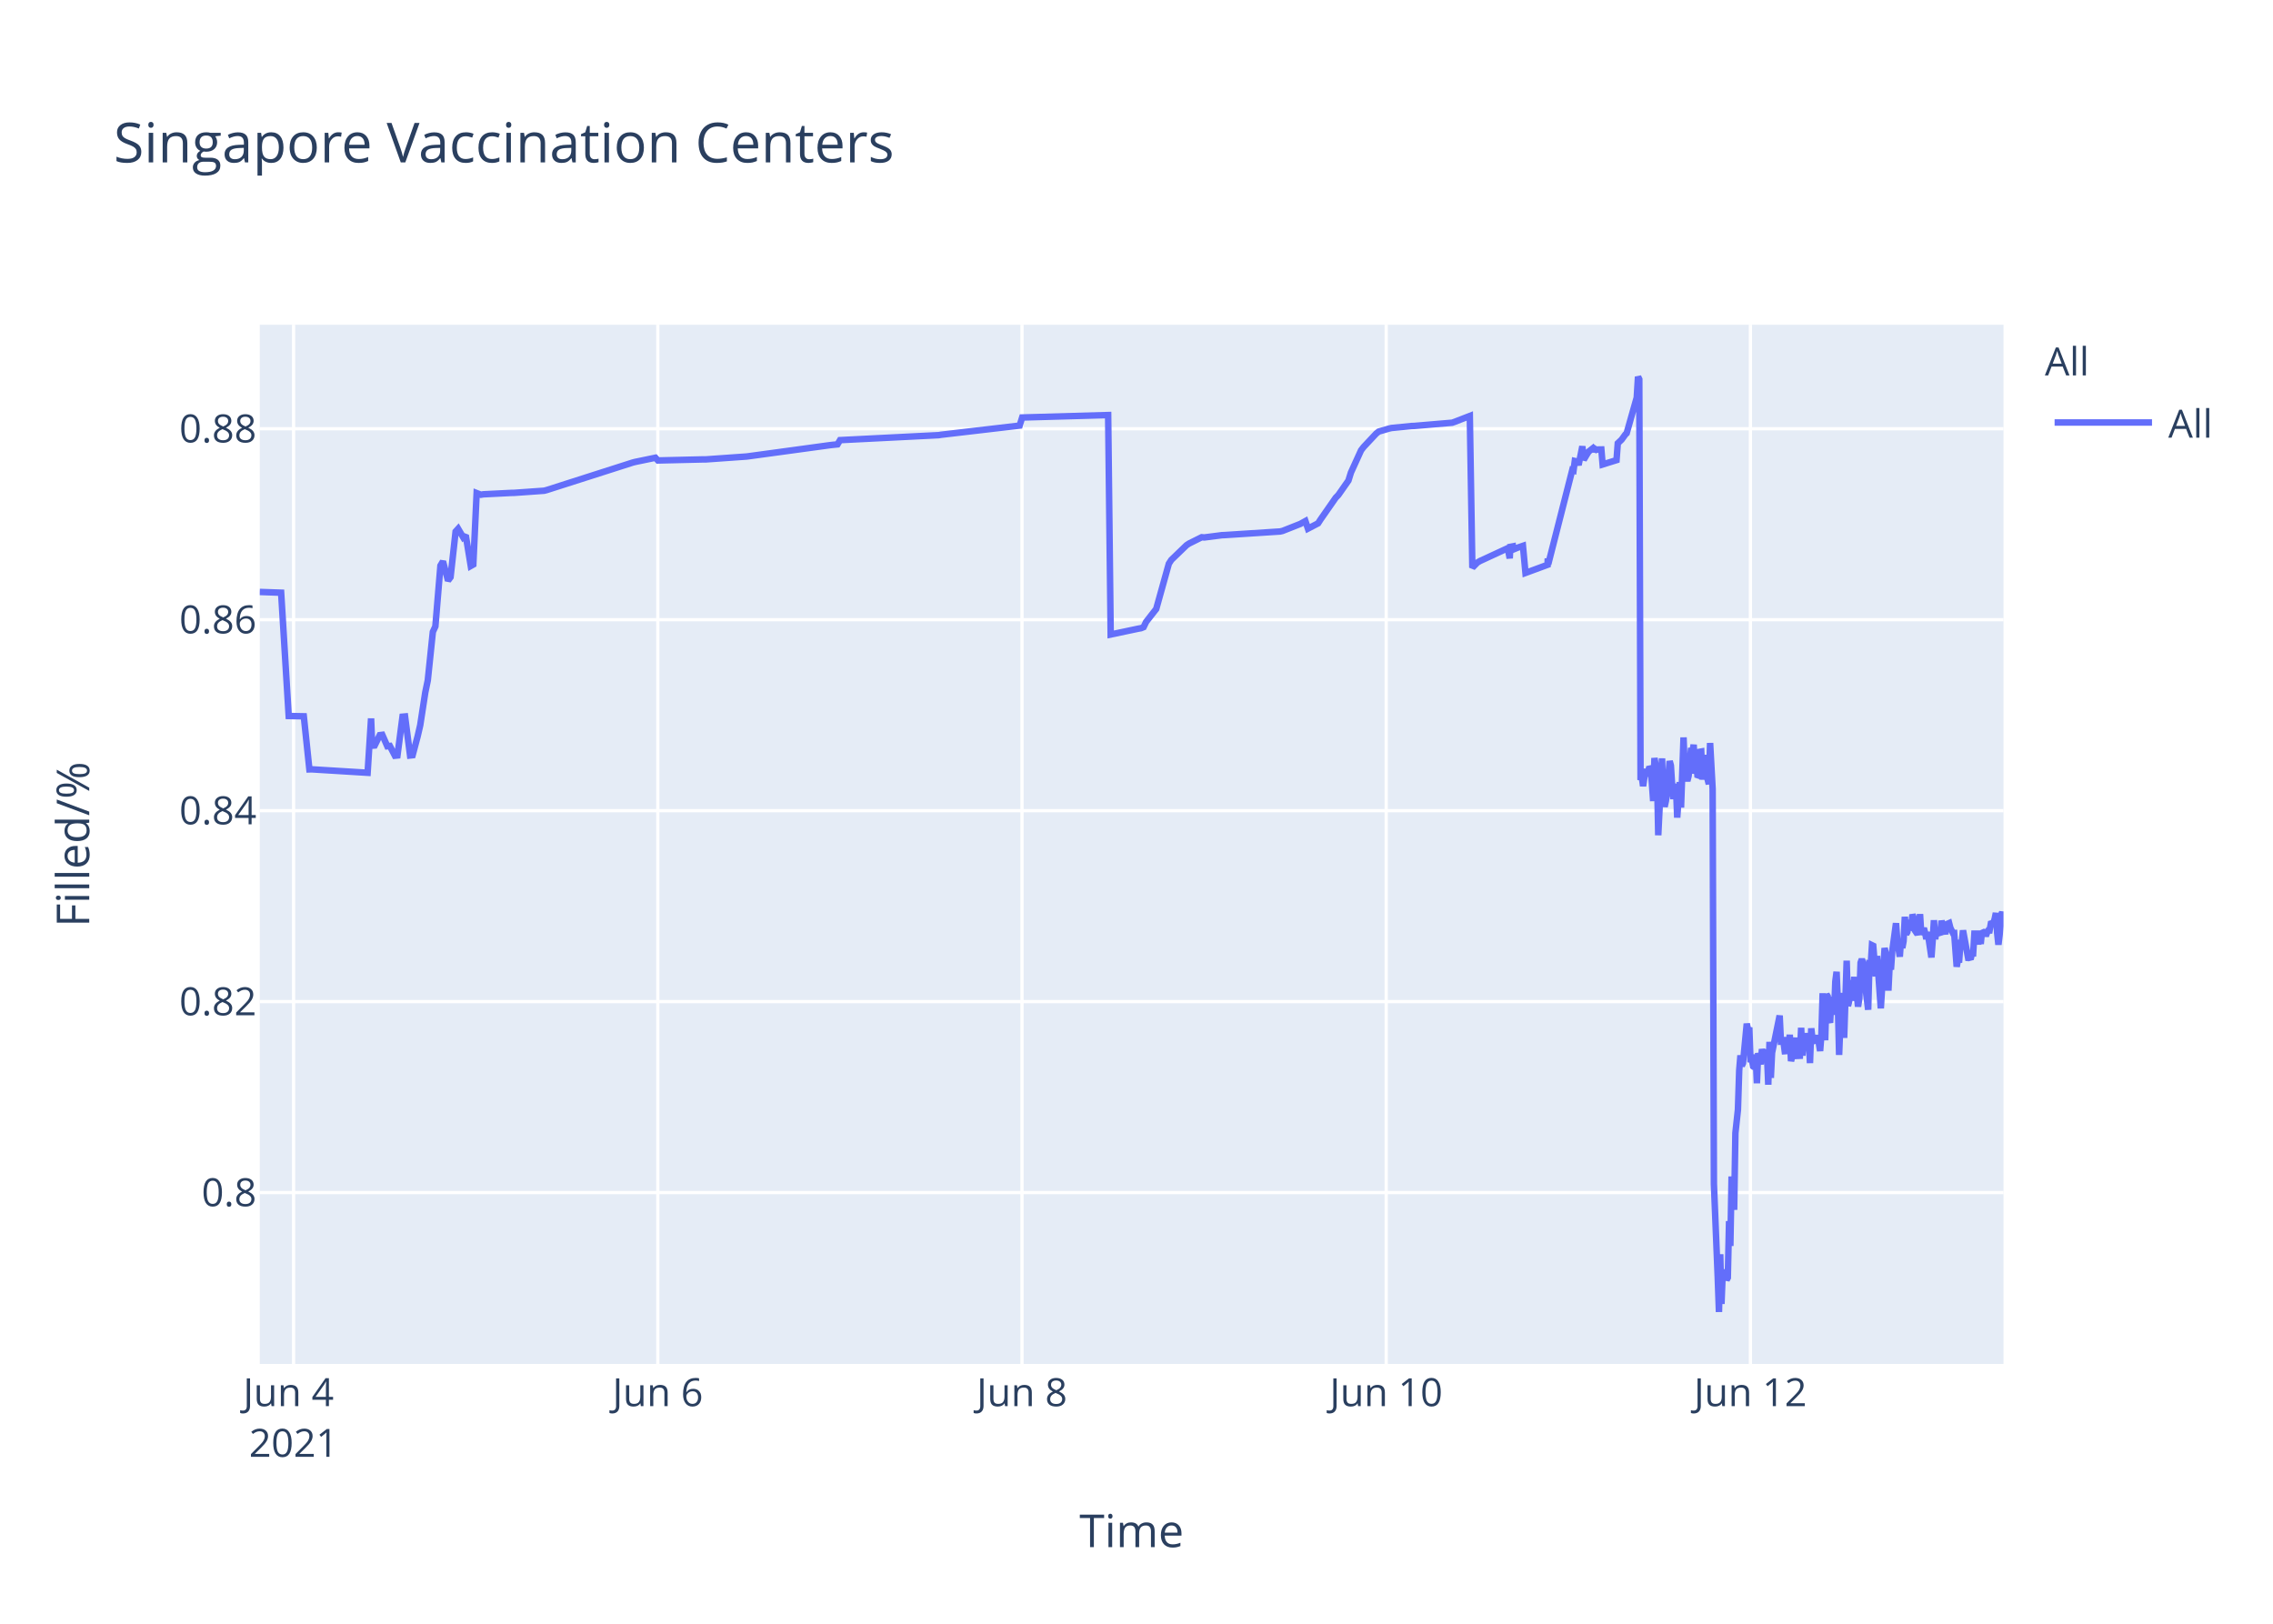
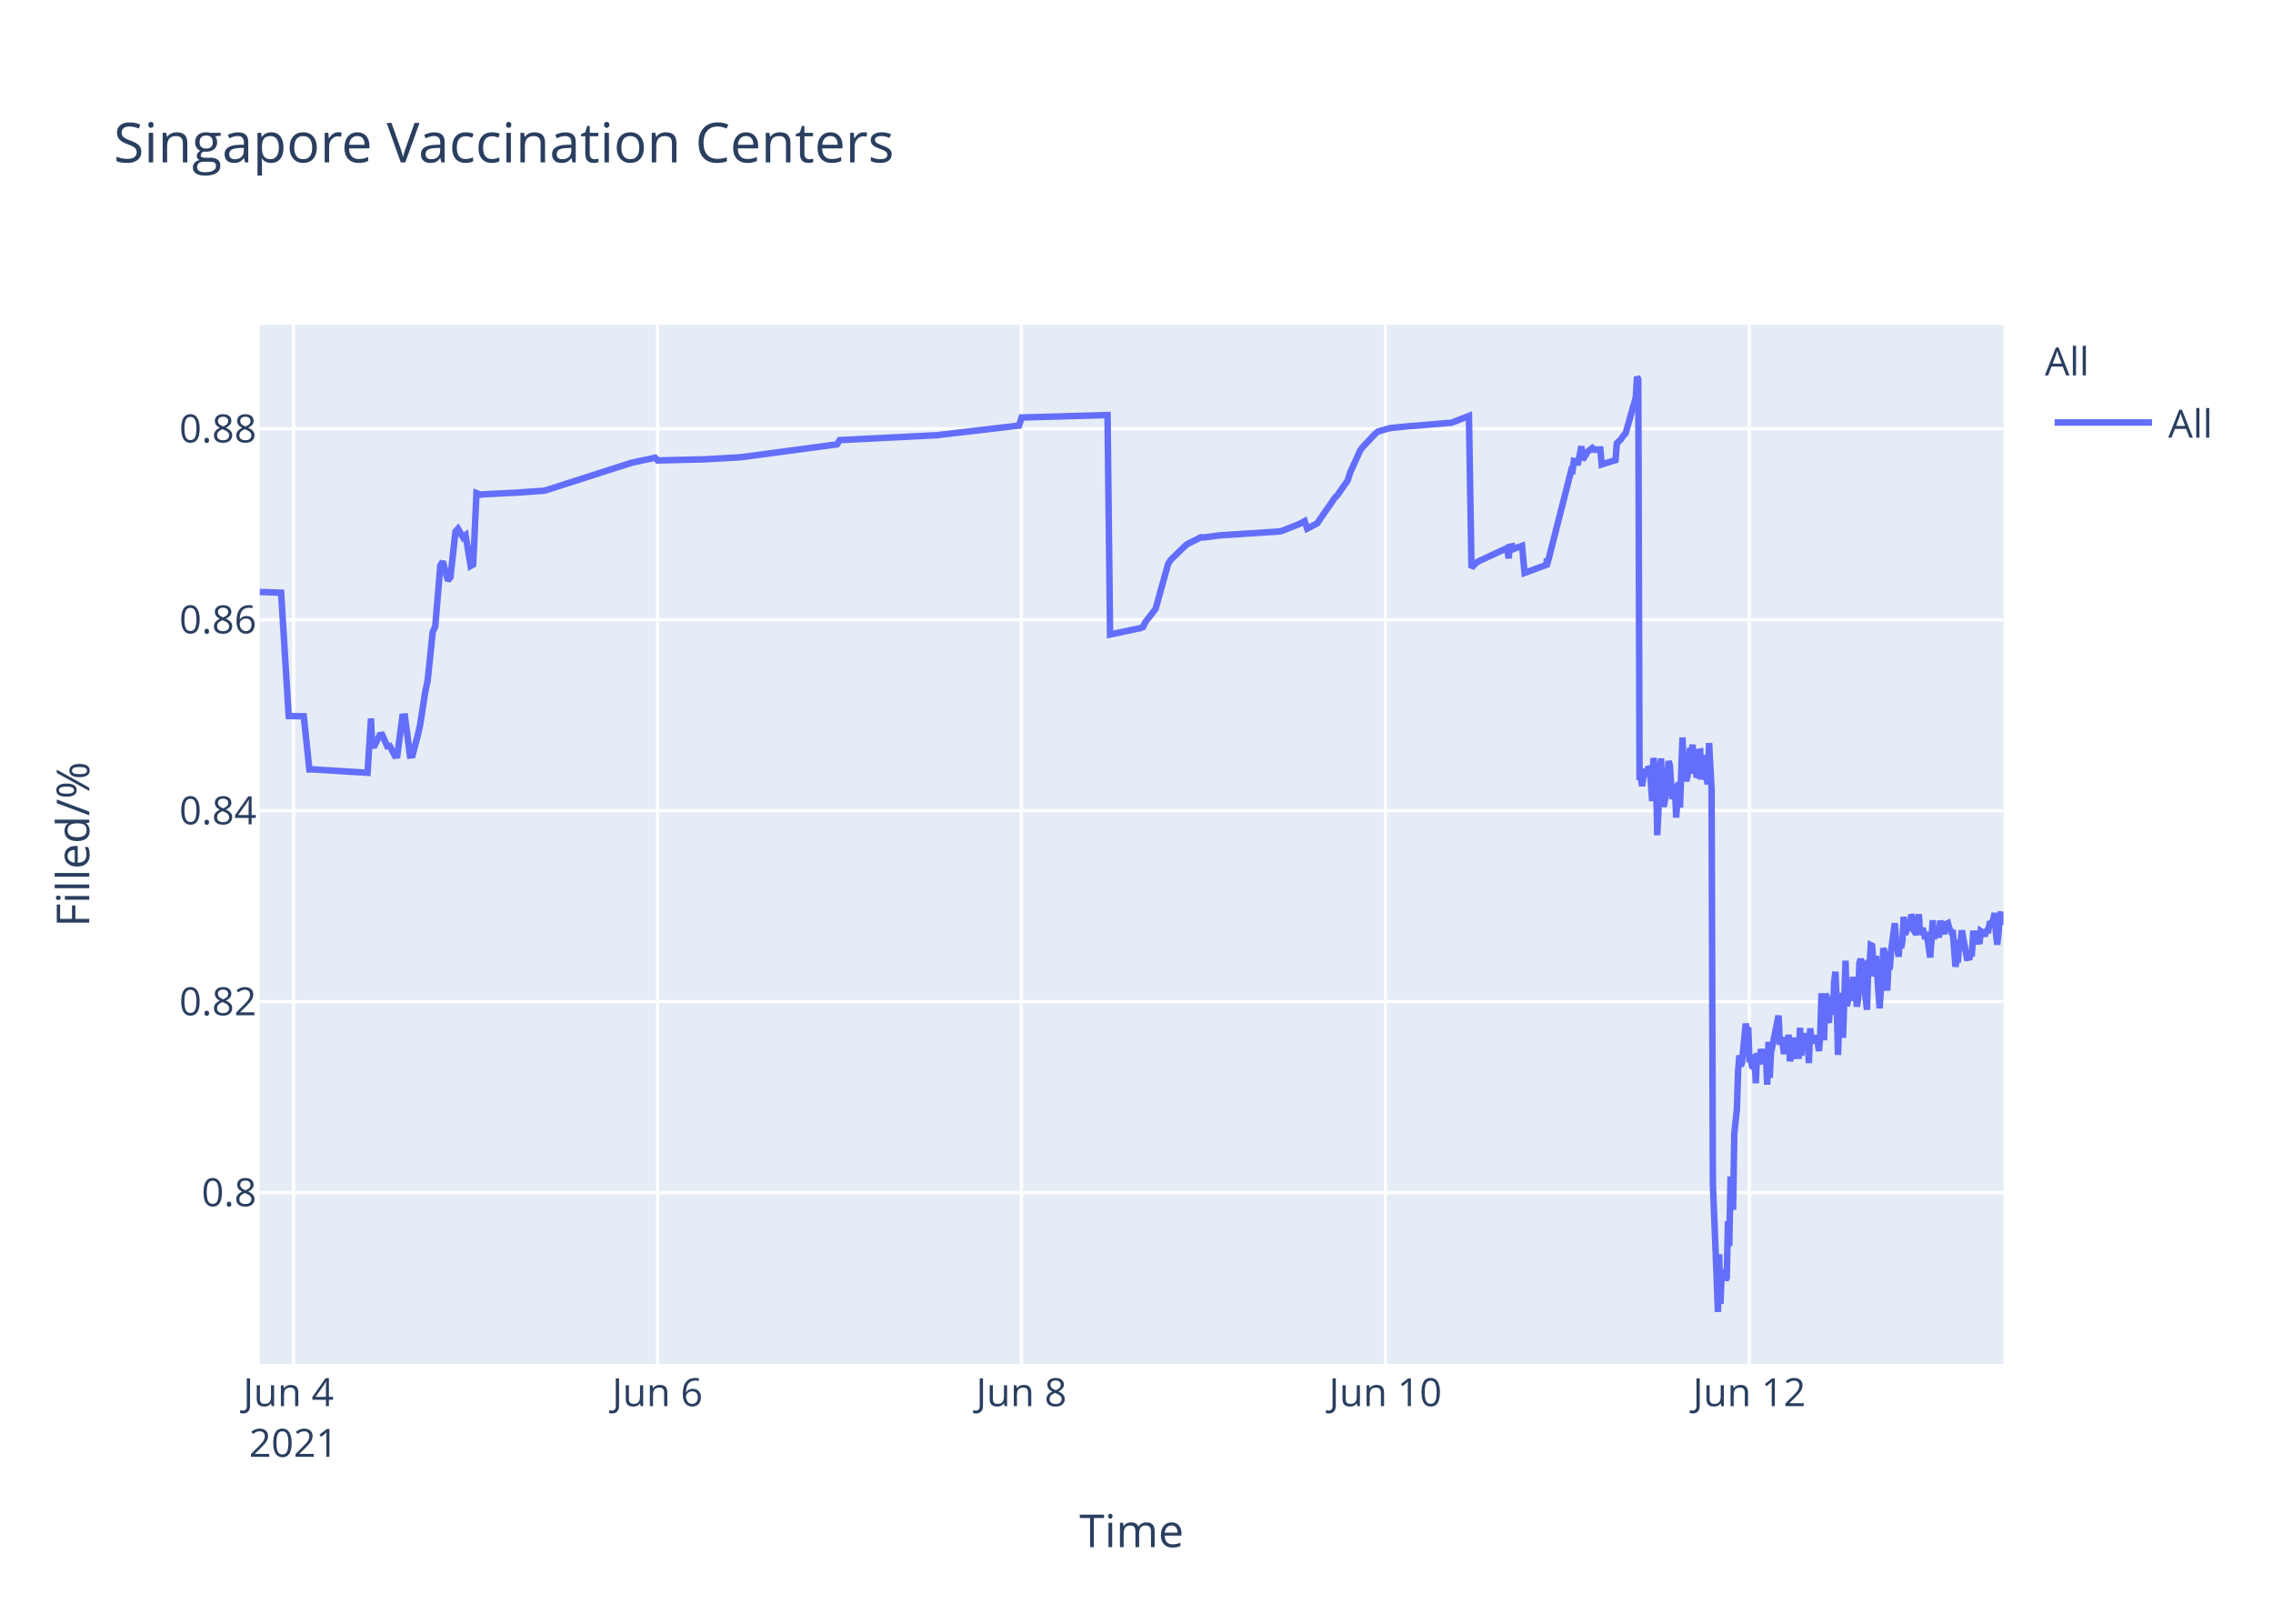
<svg xmlns="http://www.w3.org/2000/svg" class="main-svg" width="700" height="500" style="" viewBox="0 0 700 500">
  <rect x="0" y="0" width="700" height="500" style="fill: rgb(255, 255, 255); fill-opacity: 1;" />
-   <defs id="defs-7f0e1b">
+   <defs id="defs-b37458">
    <g class="clips">
-       <clipPath id="clip7f0e1bxyplot" class="plotclip">
+       <clipPath id="clipb37458xyplot" class="plotclip">
        <rect width="537" height="320" />
      </clipPath>
-       <clipPath class="axesclip" id="clip7f0e1bx">
+       <clipPath class="axesclip" id="clipb37458x">
        <rect x="80" y="0" width="537" height="500" />
      </clipPath>
-       <clipPath class="axesclip" id="clip7f0e1by">
+       <clipPath class="axesclip" id="clipb37458y">
        <rect x="0" y="100" width="700" height="320" />
      </clipPath>
-       <clipPath class="axesclip" id="clip7f0e1bxy">
+       <clipPath class="axesclip" id="clipb37458xy">
        <rect x="80" y="100" width="537" height="320" />
      </clipPath>
    </g>
    <g class="gradients" />
  </defs>
  <g class="bglayer">
    <rect class="bg" x="80" y="100" width="537" height="320" style="fill: rgb(229, 236, 246); fill-opacity: 1; stroke-width: 0;" />
  </g>
  <g class="layer-below">
    <g class="imagelayer" />
    <g class="shapelayer" />
  </g>
  <g class="cartesianlayer">
    <g class="subplot xy">
      <g class="layer-subplot">
        <g class="shapelayer" />
        <g class="imagelayer" />
      </g>
      <g class="gridlayer">
        <g class="x">
          <path class="xgrid crisp" transform="translate(90.41,0)" d="M0,100v320" style="stroke: rgb(255, 255, 255); stroke-opacity: 1; stroke-width: 1px;" />
-           <path class="xgrid crisp" transform="translate(202.58,0)" d="M0,100v320" style="stroke: rgb(255, 255, 255); stroke-opacity: 1; stroke-width: 1px;" />
-           <path class="xgrid crisp" transform="translate(314.74,0)" d="M0,100v320" style="stroke: rgb(255, 255, 255); stroke-opacity: 1; stroke-width: 1px;" />
-           <path class="xgrid crisp" transform="translate(426.9,0)" d="M0,100v320" style="stroke: rgb(255, 255, 255); stroke-opacity: 1; stroke-width: 1px;" />
-           <path class="xgrid crisp" transform="translate(539.06,0)" d="M0,100v320" style="stroke: rgb(255, 255, 255); stroke-opacity: 1; stroke-width: 1px;" />
+           <path class="xgrid crisp" transform="translate(202.49,0)" d="M0,100v320" style="stroke: rgb(255, 255, 255); stroke-opacity: 1; stroke-width: 1px;" />
+           <path class="xgrid crisp" transform="translate(314.57,0)" d="M0,100v320" style="stroke: rgb(255, 255, 255); stroke-opacity: 1; stroke-width: 1px;" />
+           <path class="xgrid crisp" transform="translate(426.65,0)" d="M0,100v320" style="stroke: rgb(255, 255, 255); stroke-opacity: 1; stroke-width: 1px;" />
+           <path class="xgrid crisp" transform="translate(538.73,0)" d="M0,100v320" style="stroke: rgb(255, 255, 255); stroke-opacity: 1; stroke-width: 1px;" />
        </g>
        <g class="y">
          <path class="ygrid crisp" transform="translate(0,367.23)" d="M80,0h537" style="stroke: rgb(255, 255, 255); stroke-opacity: 1; stroke-width: 1px;" />
          <path class="ygrid crisp" transform="translate(0,308.43)" d="M80,0h537" style="stroke: rgb(255, 255, 255); stroke-opacity: 1; stroke-width: 1px;" />
          <path class="ygrid crisp" transform="translate(0,249.63)" d="M80,0h537" style="stroke: rgb(255, 255, 255); stroke-opacity: 1; stroke-width: 1px;" />
          <path class="ygrid crisp" transform="translate(0,190.83)" d="M80,0h537" style="stroke: rgb(255, 255, 255); stroke-opacity: 1; stroke-width: 1px;" />
          <path class="ygrid crisp" transform="translate(0,132.03)" d="M80,0h537" style="stroke: rgb(255, 255, 255); stroke-opacity: 1; stroke-width: 1px;" />
        </g>
      </g>
      <g class="zerolinelayer" />
      <path class="xlines-below" />
      <path class="ylines-below" />
      <g class="overlines-below" />
      <g class="xaxislayer-below" />
      <g class="yaxislayer-below" />
      <g class="overaxes-below" />
-       <g class="plot" transform="translate(80,100)" clip-path="url('#clip7f0e1bxyplot')">
+       <g class="plot" transform="translate(80,100)" clip-path="url('#clipb37458xyplot')">
        <g class="scatterlayer mlayer">
-           <g class="trace scatter trace3884f4" style="stroke-miterlimit: 2; opacity: 1;">
+           <g class="trace scatter trace52db94" style="stroke-miterlimit: 2; opacity: 1;">
            <g class="fills" />
            <g class="errorbars" />
            <g class="lines">
-               <path class="js-line" d="M0,82.28L6.58,82.51L8.91,120.48L13.56,120.57L15.28,136.92L16.01,136.9L33.21,137.96L34.28,121.23L34.61,129.62L35.39,129.56L36.95,126.37L37.73,126.27L39.28,129.79L40.06,129.7L41.62,132.71L42.4,132.63L43.96,120.69L44.74,120.62L46.29,132.64L47.07,132.55L48.63,126.68L49.41,123.32L50.97,113.21L51.74,109.51L53.3,94.58L54.08,92.89L55.64,74.17L56.42,72.87L57.97,78.78L58.75,77.73L60.31,63.68L61.09,62.82L62.65,65.47L63.43,64.83L64.98,74.27L65.76,73.83L66.79,51.83L68.1,52.34L68.88,52.21L77.45,51.78L78.23,51.77L87.57,51.11L88.35,50.91L114.83,42.44L115.61,42.24L121.85,40.95L122.62,41.79L136.64,41.46L137.42,41.46L149.88,40.58L150.66,40.48L175.59,37.08L176.37,36.99L177.92,36.83L178.7,35.53L209.08,34L209.86,33.87L234.01,31.05L234.79,28.56L261.27,27.81L262.05,95.38L270.64,93.57L271.4,93.44L272.18,93.12L272.95,91.51L275.29,88.51L276.07,87.52L279.96,73.59L280.74,72.39L285.42,67.88L286.19,67.37L290.09,65.43L290.87,65.5L296.32,64.8L297.1,64.77L314.24,63.66L315.01,63.48L320.47,61.32L321.24,60.89L322.02,60.46L322.8,62.78L325.92,61.15L326.7,59.94L331.37,53.24L332.15,52.44L335.27,47.98L336.04,45.51L339.16,38.66L339.94,37.65L343.83,33.5L344.61,32.89L347.73,31.98L348.51,31.8L354.74,31.18L355.52,31.16L367.2,30.17L367.98,29.9L372.65,28.09L373.43,74.81L374.99,73.22L375.77,72.76L383.56,69.16L384.34,68.8L384.94,71.93L385.12,68.39L385.86,68.25L385.9,69.25L386.64,67.95L386.68,68.94L387.45,68.62L389.01,68.09L389.79,76.43L396.61,73.91L396.64,72.31L396.68,72.03L396.8,73.74L404.2,44.74L404.59,44.87L404.98,41.95L405.76,42.12L406.15,43.2L407.31,37.43L407.71,41.6L408.87,39.66L409.26,39.05L410.43,38.13L410.82,38.96L411.21,38.26L411.6,38.53L411.99,38.42L413.16,38.4L413.55,43.02L417.83,41.69L418.22,36.5L419,35.76L419.39,35.39L420.55,33.79L420.95,33.41L424.06,22.43L424.45,16L424.84,16.8L425.23,140.18L425.62,139.22L426.01,142.07L426.79,136.79L427.18,138.99L427.96,136.15L428.35,136.63L428.73,141.25L429.12,146.68L429.51,133.42L430.29,138.09L430.68,157.2L431.85,133.53L432.24,145.44L432.63,148.42L433.02,146.68L433.41,144.02L434.19,134.36L434.57,135.71L434.96,141.84L435.35,146.05L435.74,142.1L436.13,141.74L436.52,151.77L437.3,140.84L437.69,148.68L438.47,127.07L438.86,137.58L439.64,140.49L440.03,138.92L440.81,130.34L441.2,131.67L441.59,129.31L441.97,138.25L442.37,134.05L442.75,138.68L443.14,138.81L443.53,131.49L443.92,131.42L444.31,140.05L445.09,132.48L445.48,138.41L446.26,141.46L446.65,128.79L447.43,142.96L447.82,264.58L448.99,293.12L449.38,304L449.77,286.22L450.15,301.52L450.54,291.75L450.93,292.1L451.32,291.07L451.71,294.16L452.1,293.46L452.49,276.02L452.88,283.67L453.27,262.28L454.05,272.54L454.44,248.89L455.22,241.71L455.61,229.6L456,224.98L456.39,228.24L456.78,227.36L457.94,215.22L458.33,217.06L458.72,216.4L459.11,227.08L459.5,226.08L459.89,228.38L460.28,228.68L460.67,224.72L461.06,233.57L461.45,224.28L462.23,227.75L462.62,223.07L463.4,226.33L463.79,223.26L464.17,224.52L464.56,234.01L464.95,220.81L465.35,231.91L465.73,224.2L468.07,212.72L468.46,220.76L469.24,220.72L469.63,223.7L470.02,223.67L470.4,219.37L470.8,223.08L471.18,218.62L471.57,226.76L471.96,225.2L472.35,224.19L472.74,219.51L473.13,225.16L474.3,225.11L474.69,216.49L475.08,225.05L475.47,220.43L475.86,220.57L476.25,218.19L476.64,220.92L477.03,219.84L477.41,227.36L477.8,216.65L478.19,220.1L478.58,220.01L479.36,220.98L479.75,218.78L480.53,223.64L480.92,218.66L481.31,205.85L481.7,215.25L482.09,220.32L482.48,206.18L482.87,206.81L483.26,214.16L483.65,214.11L484.04,206.99L484.82,212.47L485.21,202.23L485.6,199.24L485.99,208.71L486.38,224.84L486.76,215.2L487.15,214.49L487.54,205.74L487.93,219.6L488.71,195.82L489.1,209.77L489.49,208.24L489.88,203.32L490.27,202.05L490.65,205.17L491.05,200.81L491.43,208.16L491.82,206.35L492.21,209.96L492.6,207.44L492.99,196.45L493.38,195.36L493.77,196.45L494.16,201.41L495.33,210.92L495.72,197.09L496.11,197.31L496.5,191.05L496.89,191.24L497.28,196.07L497.67,200.65L498.05,194.37L499.22,210.5L499.61,204.27L500.39,191.94L500.78,193.62L501.17,197L501.56,205.03L501.95,197.14L502.34,198.57L502.73,192.99L503.9,184.28L504.29,189.51L505.07,194.59L505.46,189.23L505.84,191.91L506.23,189.81L506.62,182.31L507.01,187.7L507.4,187L507.79,183.28L508.18,186.18L508.57,185.69L508.97,181.61L509.35,182.61L509.74,186.54L510.52,187.68L510.91,186.58L511.3,181.49L511.69,187.81L512.47,185.81L512.86,187.22L513.24,189.17L513.64,187L514.81,194.82L515.2,189.57L515.58,183.36L515.97,189.2L516.36,186.45L517.53,187.85L517.92,183.53L519.09,187.65L519.48,184.59L520.26,184.25L520.64,185.71L521.42,187.3L521.81,187.29L522.59,197.68L522.98,195.53L523.37,195.52L523.76,190.33L524.15,190.33L524.54,186.49L526.1,194.95L526.49,194.95L526.88,195.4L527.27,193.58L527.66,193.58L528.04,187.5L528.82,187.5L529.21,190.84L529.6,186.76L529.99,190.68L530.38,186.75L530.77,187.03L531.16,187.03L531.55,188.23L531.94,187.2L532.33,186.53L532.72,186.53L533.11,184.4L533.88,184.18L534.27,183.02L534.66,181.13L535.05,187.27L535.44,190.9L535.83,187.7L536.22,181.79L536.61,180.91L537,182.93" style="vector-effect: non-scaling-stroke; fill: none; stroke: rgb(99, 110, 250); stroke-opacity: 1; stroke-width: 2px; opacity: 1;" />
+               <path class="js-line" d="M0,82.28L6.57,82.51L8.91,120.48L13.55,120.57L15.27,136.92L16,136.9L33.19,137.96L34.26,121.23L34.58,129.62L35.36,129.56L36.92,126.37L37.7,126.27L39.25,129.79L40.03,129.7L41.59,132.71L42.36,132.63L43.92,120.69L44.7,120.62L46.26,132.64L47.04,132.55L48.59,126.68L49.37,123.32L50.93,113.21L51.71,109.51L53.26,94.58L54.04,92.89L55.6,74.17L56.38,72.87L57.93,78.78L58.71,77.73L60.27,63.68L61.04,62.82L62.6,65.47L63.38,64.83L64.94,74.27L65.72,73.83L66.74,51.83L68.05,52.34L68.83,52.21L77.39,51.78L78.17,51.77L87.51,51.11L88.29,50.91L113.97,42.67L114.75,42.44L121.76,40.95L122.54,41.79L135.77,41.47L136.54,41.46L148.22,40.8L149,40.69L177.79,36.83L178.57,35.53L208.93,34L209.71,33.87L233.84,31.05L234.62,28.56L261.08,27.81L261.86,95.38L270.45,93.57L271.2,93.44L271.98,93.12L272.76,91.51L275.09,88.51L275.87,87.52L279.76,73.59L280.54,72.39L285.21,67.88L285.99,67.37L289.88,65.43L290.66,65.5L296.11,64.8L296.89,64.77L314.01,63.66L314.79,63.48L320.23,61.32L321.01,60.89L321.79,60.46L322.57,62.78L325.68,61.15L326.46,59.94L331.13,53.24L331.91,52.44L335.02,47.98L335.8,45.51L338.91,38.66L339.69,37.65L343.58,33.5L344.36,32.89L347.48,31.98L348.25,31.8L354.48,31.18L355.26,31.16L366.93,30.17L367.71,29.9L372.38,28.09L373.16,74.81L374.72,73.22L375.5,72.76L383.28,69.16L384.06,68.8L384.66,71.93L384.84,68.39L385.58,68.25L385.62,69.25L386.36,67.95L386.4,68.94L387.17,68.62L388.73,68.09L389.51,76.43L396.32,73.91L396.35,72.31L396.39,72.03L396.51,73.74L403.91,44.74L404.29,44.87L404.69,41.95L405.46,42.12L405.85,43.2L407.02,37.43L407.41,41.6L408.58,39.66L408.97,39.05L410.13,38.13L410.52,38.96L410.91,38.26L411.3,38.53L411.69,38.42L412.86,38.4L413.25,43.02L417.53,41.69L417.92,36.5L418.69,35.76L419.08,35.39L420.25,33.79L420.64,33.41L423.75,22.43L424.14,16L424.53,16.8L424.92,140.18L425.31,139.22L425.7,142.07L426.48,136.79L426.87,138.99L427.65,136.15L428.04,136.63L428.42,141.25L428.81,146.68L429.2,133.42L429.98,138.09L430.37,157.2L431.54,133.53L431.93,145.44L432.31,148.42L432.7,146.68L433.09,144.02L433.87,134.36L434.26,135.71L434.65,141.84L435.04,146.05L435.43,142.1L435.82,141.74L436.2,151.77L436.98,140.84L437.37,148.68L438.15,127.07L438.54,137.58L439.32,140.49L439.71,138.92L440.49,130.34L440.88,131.67L441.27,129.31L441.65,138.25L442.04,134.05L442.43,138.68L442.82,138.81L443.21,131.49L443.6,131.42L443.99,140.05L444.77,132.48L445.16,138.41L445.94,141.46L446.33,128.79L447.1,142.96L447.5,264.58L448.66,293.12L449.05,304L449.44,286.22L449.83,301.52L450.22,291.75L450.61,292.1L451,291.07L451.39,294.16L451.77,293.46L452.16,276.02L452.55,283.67L452.94,262.28L453.72,272.54L454.11,248.89L454.89,241.71L455.28,229.6L455.67,224.98L456.05,228.24L456.44,227.36L457.61,215.22L458,217.06L458.39,216.4L458.78,227.08L459.17,226.08L459.56,228.38L459.95,228.68L460.33,224.72L460.72,233.57L461.11,224.28L461.89,227.75L462.28,223.07L463.06,226.33L463.45,223.26L463.84,224.52L464.23,234.01L464.62,220.81L465.01,231.91L465.4,224.2L467.73,212.72L468.12,220.76L468.9,220.72L469.29,223.7L469.68,223.67L470.06,219.37L470.45,223.08L470.84,218.62L471.23,226.76L471.62,225.2L472.01,224.19L472.4,219.51L472.79,225.16L473.96,225.11L474.34,216.49L474.74,225.05L475.12,220.43L475.51,220.57L475.9,218.19L476.29,220.92L476.68,219.84L477.07,227.36L477.46,216.65L477.85,220.1L478.24,220.01L479.01,220.98L479.4,218.78L480.18,223.64L480.57,218.66L480.96,205.85L481.35,215.25L481.74,220.32L482.13,206.18L482.52,206.81L482.91,214.16L483.3,214.11L483.69,206.99L484.47,212.47L484.86,202.23L485.25,199.24L485.64,208.71L486.03,224.84L486.41,215.2L486.8,214.49L487.19,205.74L487.58,219.6L488.36,195.82L488.74,209.77L489.13,208.24L489.52,203.32L489.91,202.05L490.3,205.17L490.69,200.81L491.08,208.16L491.47,206.35L491.86,209.96L492.25,207.44L492.63,196.45L493.02,195.36L493.41,196.45L493.8,201.41L494.97,210.92L495.36,197.09L495.75,197.31L496.14,191.05L496.53,191.24L496.92,196.07L497.31,200.65L497.69,194.37L498.86,210.5L499.25,204.27L500.03,191.94L500.42,193.62L500.81,197L501.2,205.03L501.59,197.14L501.97,198.57L502.36,192.99L503.53,184.28L503.92,189.51L504.7,194.59L505.09,189.23L505.48,191.91L505.87,189.81L506.26,182.31L506.65,187.7L507.03,187L507.42,183.28L507.81,186.18L508.2,185.69L508.6,181.61L508.99,182.61L509.37,186.54L510.15,187.68L510.54,186.58L510.93,181.49L511.32,187.81L512.1,185.81L512.49,187.22L512.87,189.17L513.27,187L514.44,194.82L514.82,189.57L515.21,183.36L515.6,189.2L515.99,186.45L516.38,187.34L516.77,187.88L517.16,187.85L517.54,183.53L518.71,187.65L519.1,184.59L519.88,184.25L520.27,185.71L521.05,187.3L521.43,187.29L522.21,197.68L522.6,195.53L522.99,195.52L523.38,190.33L523.77,190.33L524.16,186.49L525.72,194.95L526.11,194.95L526.49,195.4L526.88,193.58L527.27,193.58L527.66,187.5L528.44,187.5L528.83,190.84L529.22,186.76L529.61,190.68L530,186.75L530.39,187.03L530.78,187.03L531.16,188.23L531.55,187.2L531.94,186.53L532.33,186.53L532.72,184.4L533.5,184.18L533.89,183.02L534.28,181.13L534.67,187.27L535.06,190.9L535.44,187.7L535.83,181.79L536.22,180.91L536.61,182.93L537,184.81" style="vector-effect: non-scaling-stroke; fill: none; stroke: rgb(99, 110, 250); stroke-opacity: 1; stroke-width: 2px; opacity: 1;" />
            </g>
            <g class="points" />
            <g class="text" />
          </g>
        </g>
      </g>
      <g class="overplot" />
      <path class="xlines-above crisp" d="M0,0" style="fill: none;" />
      <path class="ylines-above crisp" d="M0,0" style="fill: none;" />
      <g class="overlines-above" />
      <g class="xaxislayer-above">
        <g class="xtick">
          <text text-anchor="middle" x="0" y="433" transform="translate(90.41,0)" style="font-family: 'Open Sans', verdana, arial, sans-serif; font-size: 12px; fill: rgb(42, 63, 95); fill-opacity: 1; white-space: pre;">
            <tspan class="line" dy="0em" x="0" y="433">Jun 4</tspan>
            <tspan class="line" dy="1.3em" x="0" y="433">2021</tspan>
          </text>
        </g>
        <g class="xtick">
-           <text text-anchor="middle" x="0" y="433" transform="translate(202.58,0)" style="font-family: 'Open Sans', verdana, arial, sans-serif; font-size: 12px; fill: rgb(42, 63, 95); fill-opacity: 1; white-space: pre;">Jun 6</text>
+           <text text-anchor="middle" x="0" y="433" transform="translate(202.49,0)" style="font-family: 'Open Sans', verdana, arial, sans-serif; font-size: 12px; fill: rgb(42, 63, 95); fill-opacity: 1; white-space: pre;">Jun 6</text>
        </g>
        <g class="xtick">
-           <text text-anchor="middle" x="0" y="433" transform="translate(314.74,0)" style="font-family: 'Open Sans', verdana, arial, sans-serif; font-size: 12px; fill: rgb(42, 63, 95); fill-opacity: 1; white-space: pre;">Jun 8</text>
+           <text text-anchor="middle" x="0" y="433" transform="translate(314.57,0)" style="font-family: 'Open Sans', verdana, arial, sans-serif; font-size: 12px; fill: rgb(42, 63, 95); fill-opacity: 1; white-space: pre;">Jun 8</text>
        </g>
        <g class="xtick">
-           <text text-anchor="middle" x="0" y="433" transform="translate(426.9,0)" style="font-family: 'Open Sans', verdana, arial, sans-serif; font-size: 12px; fill: rgb(42, 63, 95); fill-opacity: 1; white-space: pre;">Jun 10</text>
+           <text text-anchor="middle" x="0" y="433" transform="translate(426.65,0)" style="font-family: 'Open Sans', verdana, arial, sans-serif; font-size: 12px; fill: rgb(42, 63, 95); fill-opacity: 1; white-space: pre;">Jun 10</text>
        </g>
        <g class="xtick">
-           <text text-anchor="middle" x="0" y="433" transform="translate(539.06,0)" style="font-family: 'Open Sans', verdana, arial, sans-serif; font-size: 12px; fill: rgb(42, 63, 95); fill-opacity: 1; white-space: pre;">Jun 12</text>
+           <text text-anchor="middle" x="0" y="433" transform="translate(538.73,0)" style="font-family: 'Open Sans', verdana, arial, sans-serif; font-size: 12px; fill: rgb(42, 63, 95); fill-opacity: 1; white-space: pre;">Jun 12</text>
        </g>
      </g>
      <g class="yaxislayer-above">
        <g class="ytick">
          <text text-anchor="end" x="79" y="4.2" transform="translate(0,367.23)" style="font-family: 'Open Sans', verdana, arial, sans-serif; font-size: 12px; fill: rgb(42, 63, 95); fill-opacity: 1; white-space: pre;">0.8</text>
        </g>
        <g class="ytick">
          <text text-anchor="end" x="79" y="4.2" transform="translate(0,308.43)" style="font-family: 'Open Sans', verdana, arial, sans-serif; font-size: 12px; fill: rgb(42, 63, 95); fill-opacity: 1; white-space: pre;">0.82</text>
        </g>
        <g class="ytick">
          <text text-anchor="end" x="79" y="4.2" transform="translate(0,249.63)" style="font-family: 'Open Sans', verdana, arial, sans-serif; font-size: 12px; fill: rgb(42, 63, 95); fill-opacity: 1; white-space: pre;">0.84</text>
        </g>
        <g class="ytick">
          <text text-anchor="end" x="79" y="4.2" transform="translate(0,190.83)" style="font-family: 'Open Sans', verdana, arial, sans-serif; font-size: 12px; fill: rgb(42, 63, 95); fill-opacity: 1; white-space: pre;">0.86</text>
        </g>
        <g class="ytick">
          <text text-anchor="end" x="79" y="4.2" transform="translate(0,132.03)" style="font-family: 'Open Sans', verdana, arial, sans-serif; font-size: 12px; fill: rgb(42, 63, 95); fill-opacity: 1; white-space: pre;">0.88</text>
        </g>
      </g>
      <g class="overaxes-above" />
    </g>
  </g>
  <g class="polarlayer" />
  <g class="ternarylayer" />
  <g class="geolayer" />
  <g class="funnelarealayer" />
  <g class="pielayer" />
  <g class="treemaplayer" />
  <g class="sunburstlayer" />
  <g class="glimages" />
-   <defs id="topdefs-7f0e1b">
+   <defs id="topdefs-b37458">
    <g class="clips" />
-     <clipPath id="legend7f0e1b">
+     <clipPath id="legendb37458">
      <rect width="60" height="45" x="0" y="0" />
    </clipPath>
  </defs>
  <g class="layer-above">
    <g class="imagelayer" />
    <g class="shapelayer" />
  </g>
  <g class="infolayer">
    <g class="legend" pointer-events="all" transform="translate(627.74,100)">
      <rect class="bg" shape-rendering="crispEdges" width="60" height="45" x="0" y="0" style="stroke: rgb(68, 68, 68); stroke-opacity: 1; fill: rgb(255, 255, 255); fill-opacity: 1; stroke-width: 0px;" />
-       <g class="scrollbox" transform="" clip-path="url('#legend7f0e1b')">
+       <g class="scrollbox" transform="" clip-path="url('#legendb37458')">
        <text class="legendtitletext" text-anchor="start" x="2" y="15.6" style="font-family: 'Open Sans', verdana, arial, sans-serif; font-size: 12px; fill: rgb(42, 63, 95); fill-opacity: 1; white-space: pre;">All</text>
        <g class="groups" transform="">
          <g class="traces" transform="translate(0,30.1)" style="opacity: 1;">
            <text class="legendtext" text-anchor="start" x="40" y="4.68" style="font-family: 'Open Sans', verdana, arial, sans-serif; font-size: 12px; fill: rgb(42, 63, 95); fill-opacity: 1; white-space: pre;">All</text>
            <g class="layers" style="opacity: 1;">
              <g class="legendfill" />
              <g class="legendlines">
                <path class="js-line" d="M5,0h30" style="fill: none; stroke: rgb(99, 110, 250); stroke-opacity: 1; stroke-width: 2px;" />
              </g>
              <g class="legendsymbols">
                <g class="legendpoints" />
              </g>
            </g>
            <rect class="legendtoggle" x="0" y="-9.5" width="54.891" height="19" style="fill: rgb(0, 0, 0); fill-opacity: 0;" />
          </g>
        </g>
      </g>
      <rect class="scrollbar" rx="20" ry="3" width="0" height="0" x="0" y="0" style="fill: rgb(128, 139, 164); fill-opacity: 1;" />
    </g>
    <g class="g-gtitle">
      <text class="gtitle" x="35" y="50" text-anchor="start" dy="0em" style="font-family: 'Open Sans', verdana, arial, sans-serif; font-size: 17px; fill: rgb(42, 63, 95); opacity: 1; font-weight: normal; white-space: pre;">Singapore Vaccination Centers</text>
    </g>
    <g class="g-xtitle">
      <text class="xtitle" x="348.5" y="476.409" text-anchor="middle" style="font-family: 'Open Sans', verdana, arial, sans-serif; font-size: 14px; fill: rgb(42, 63, 95); opacity: 1; font-weight: normal; white-space: pre;">Time</text>
    </g>
    <g class="g-ytitle">
      <text class="ytitle" transform="rotate(-90,27.48125,260)" x="27.481" y="260" text-anchor="middle" style="font-family: 'Open Sans', verdana, arial, sans-serif; font-size: 14px; fill: rgb(42, 63, 95); opacity: 1; font-weight: normal; white-space: pre;">Filled/%</text>
    </g>
  </g>
</svg>
